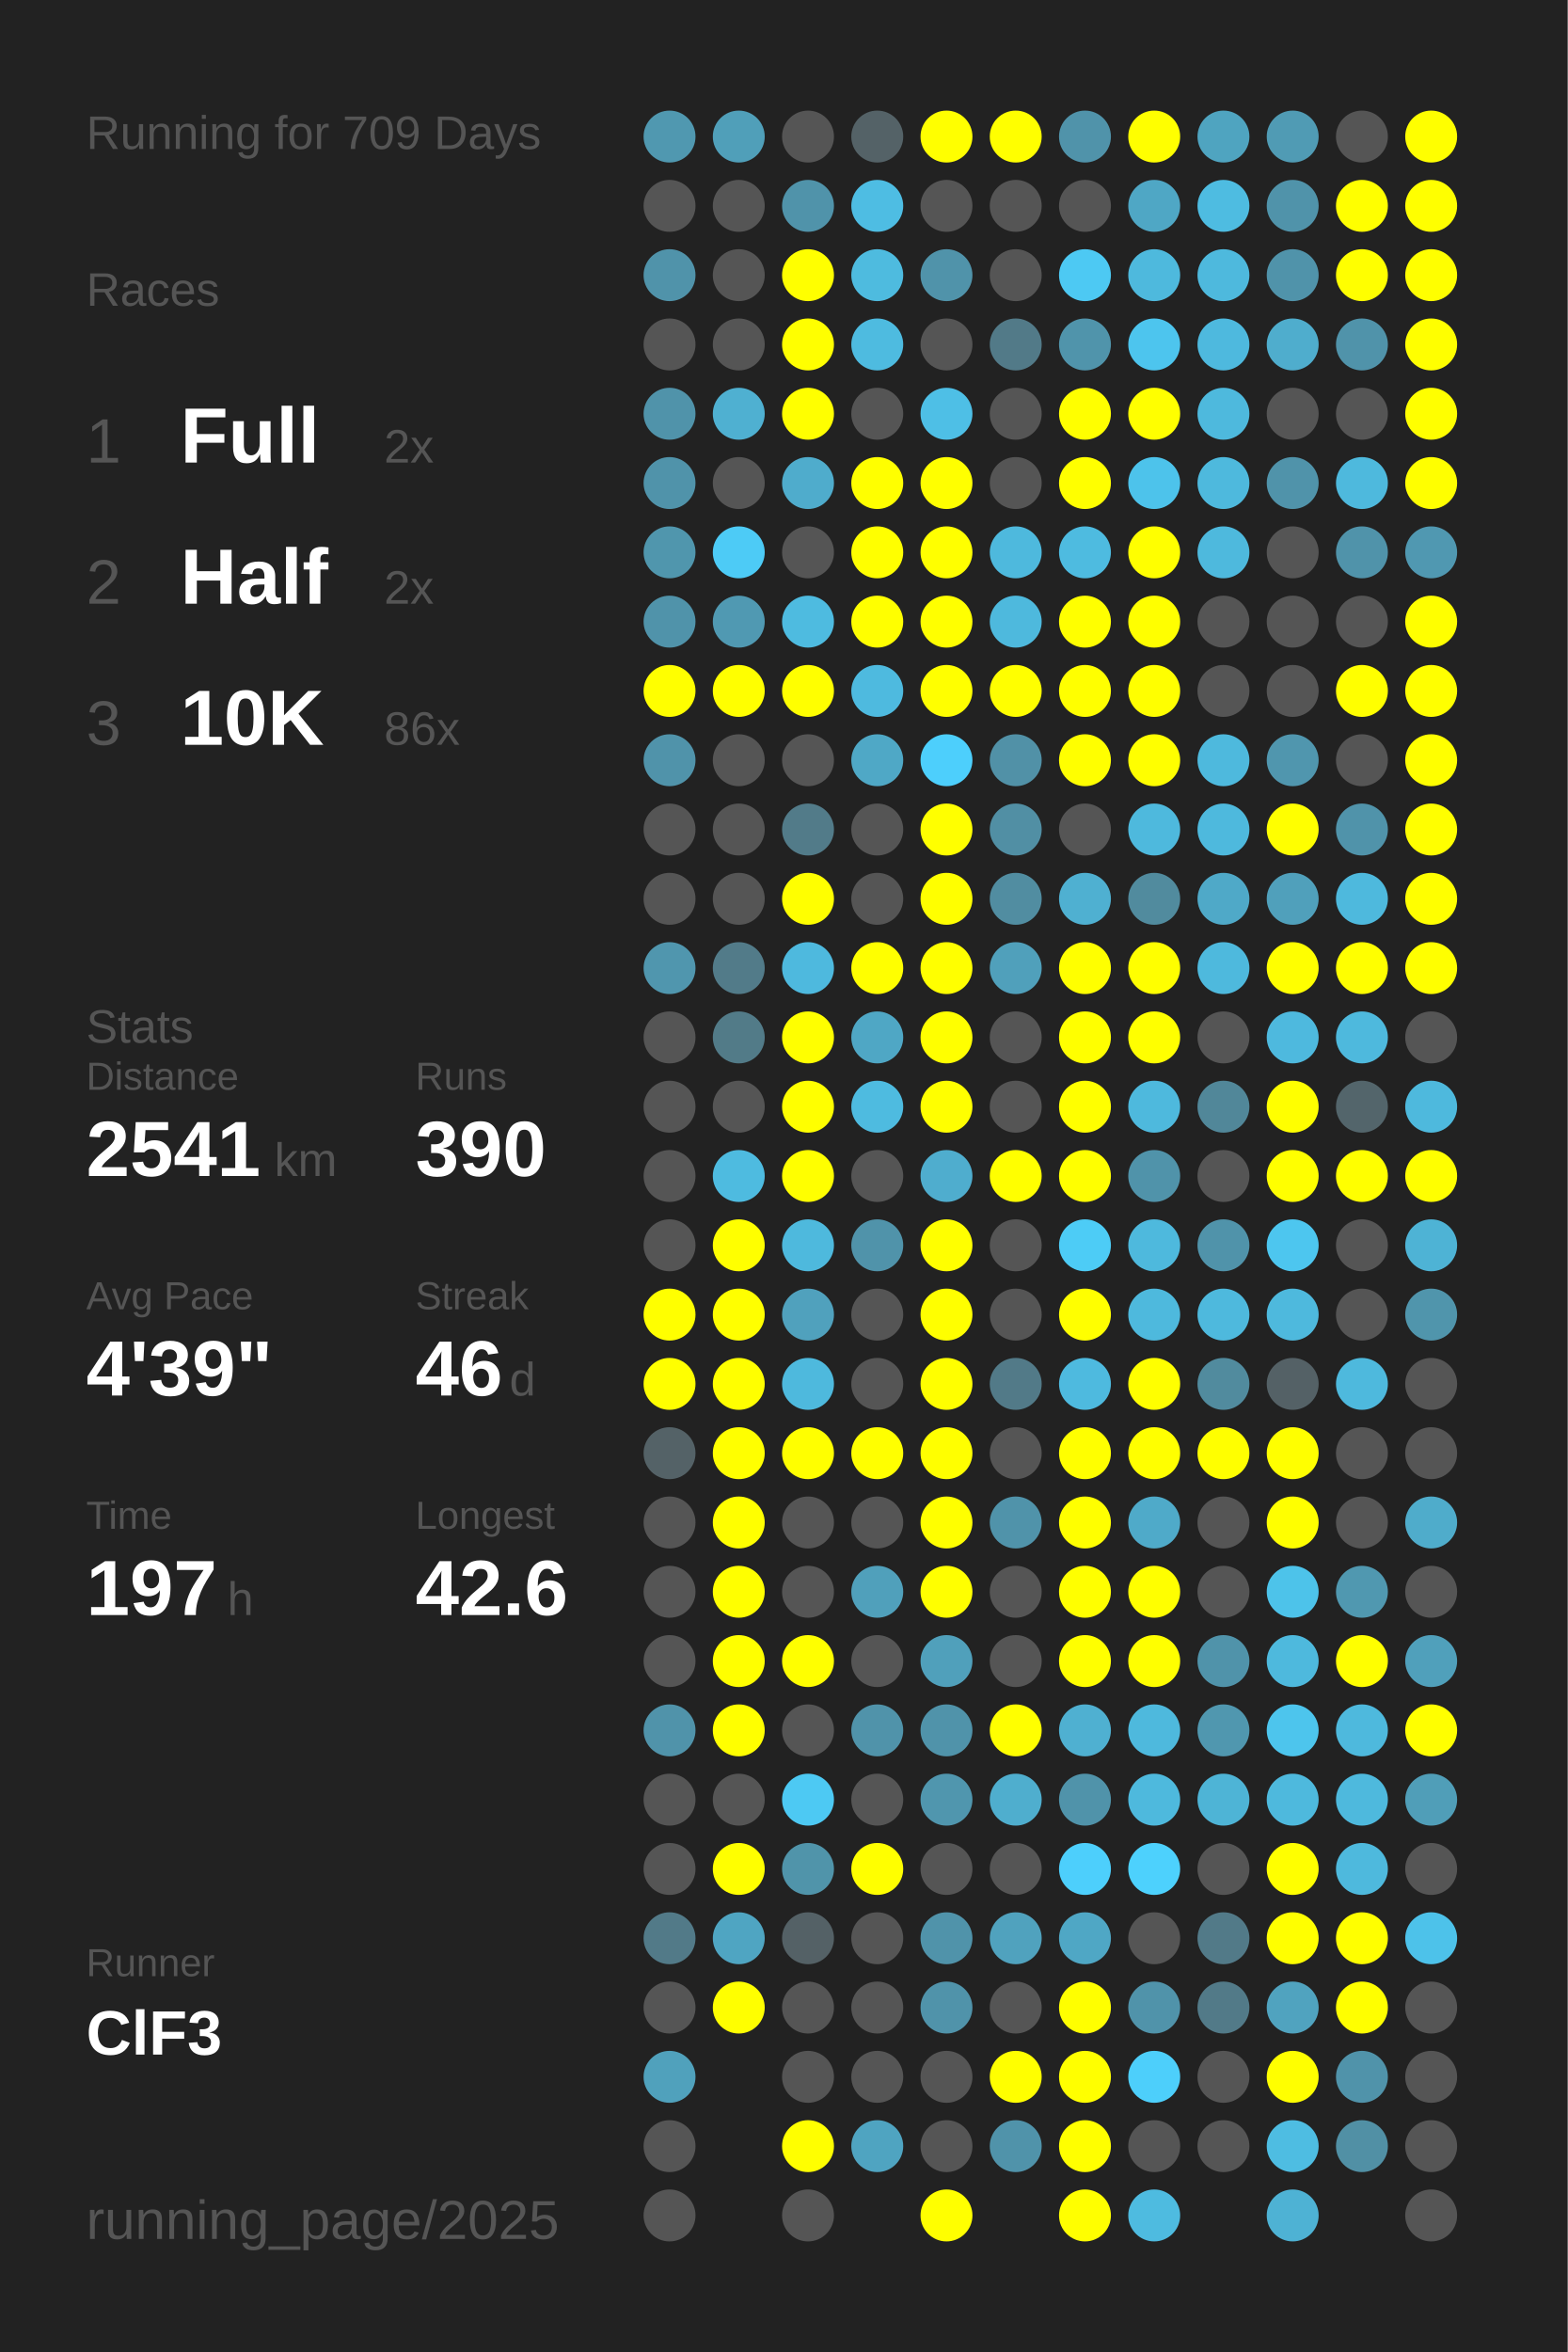
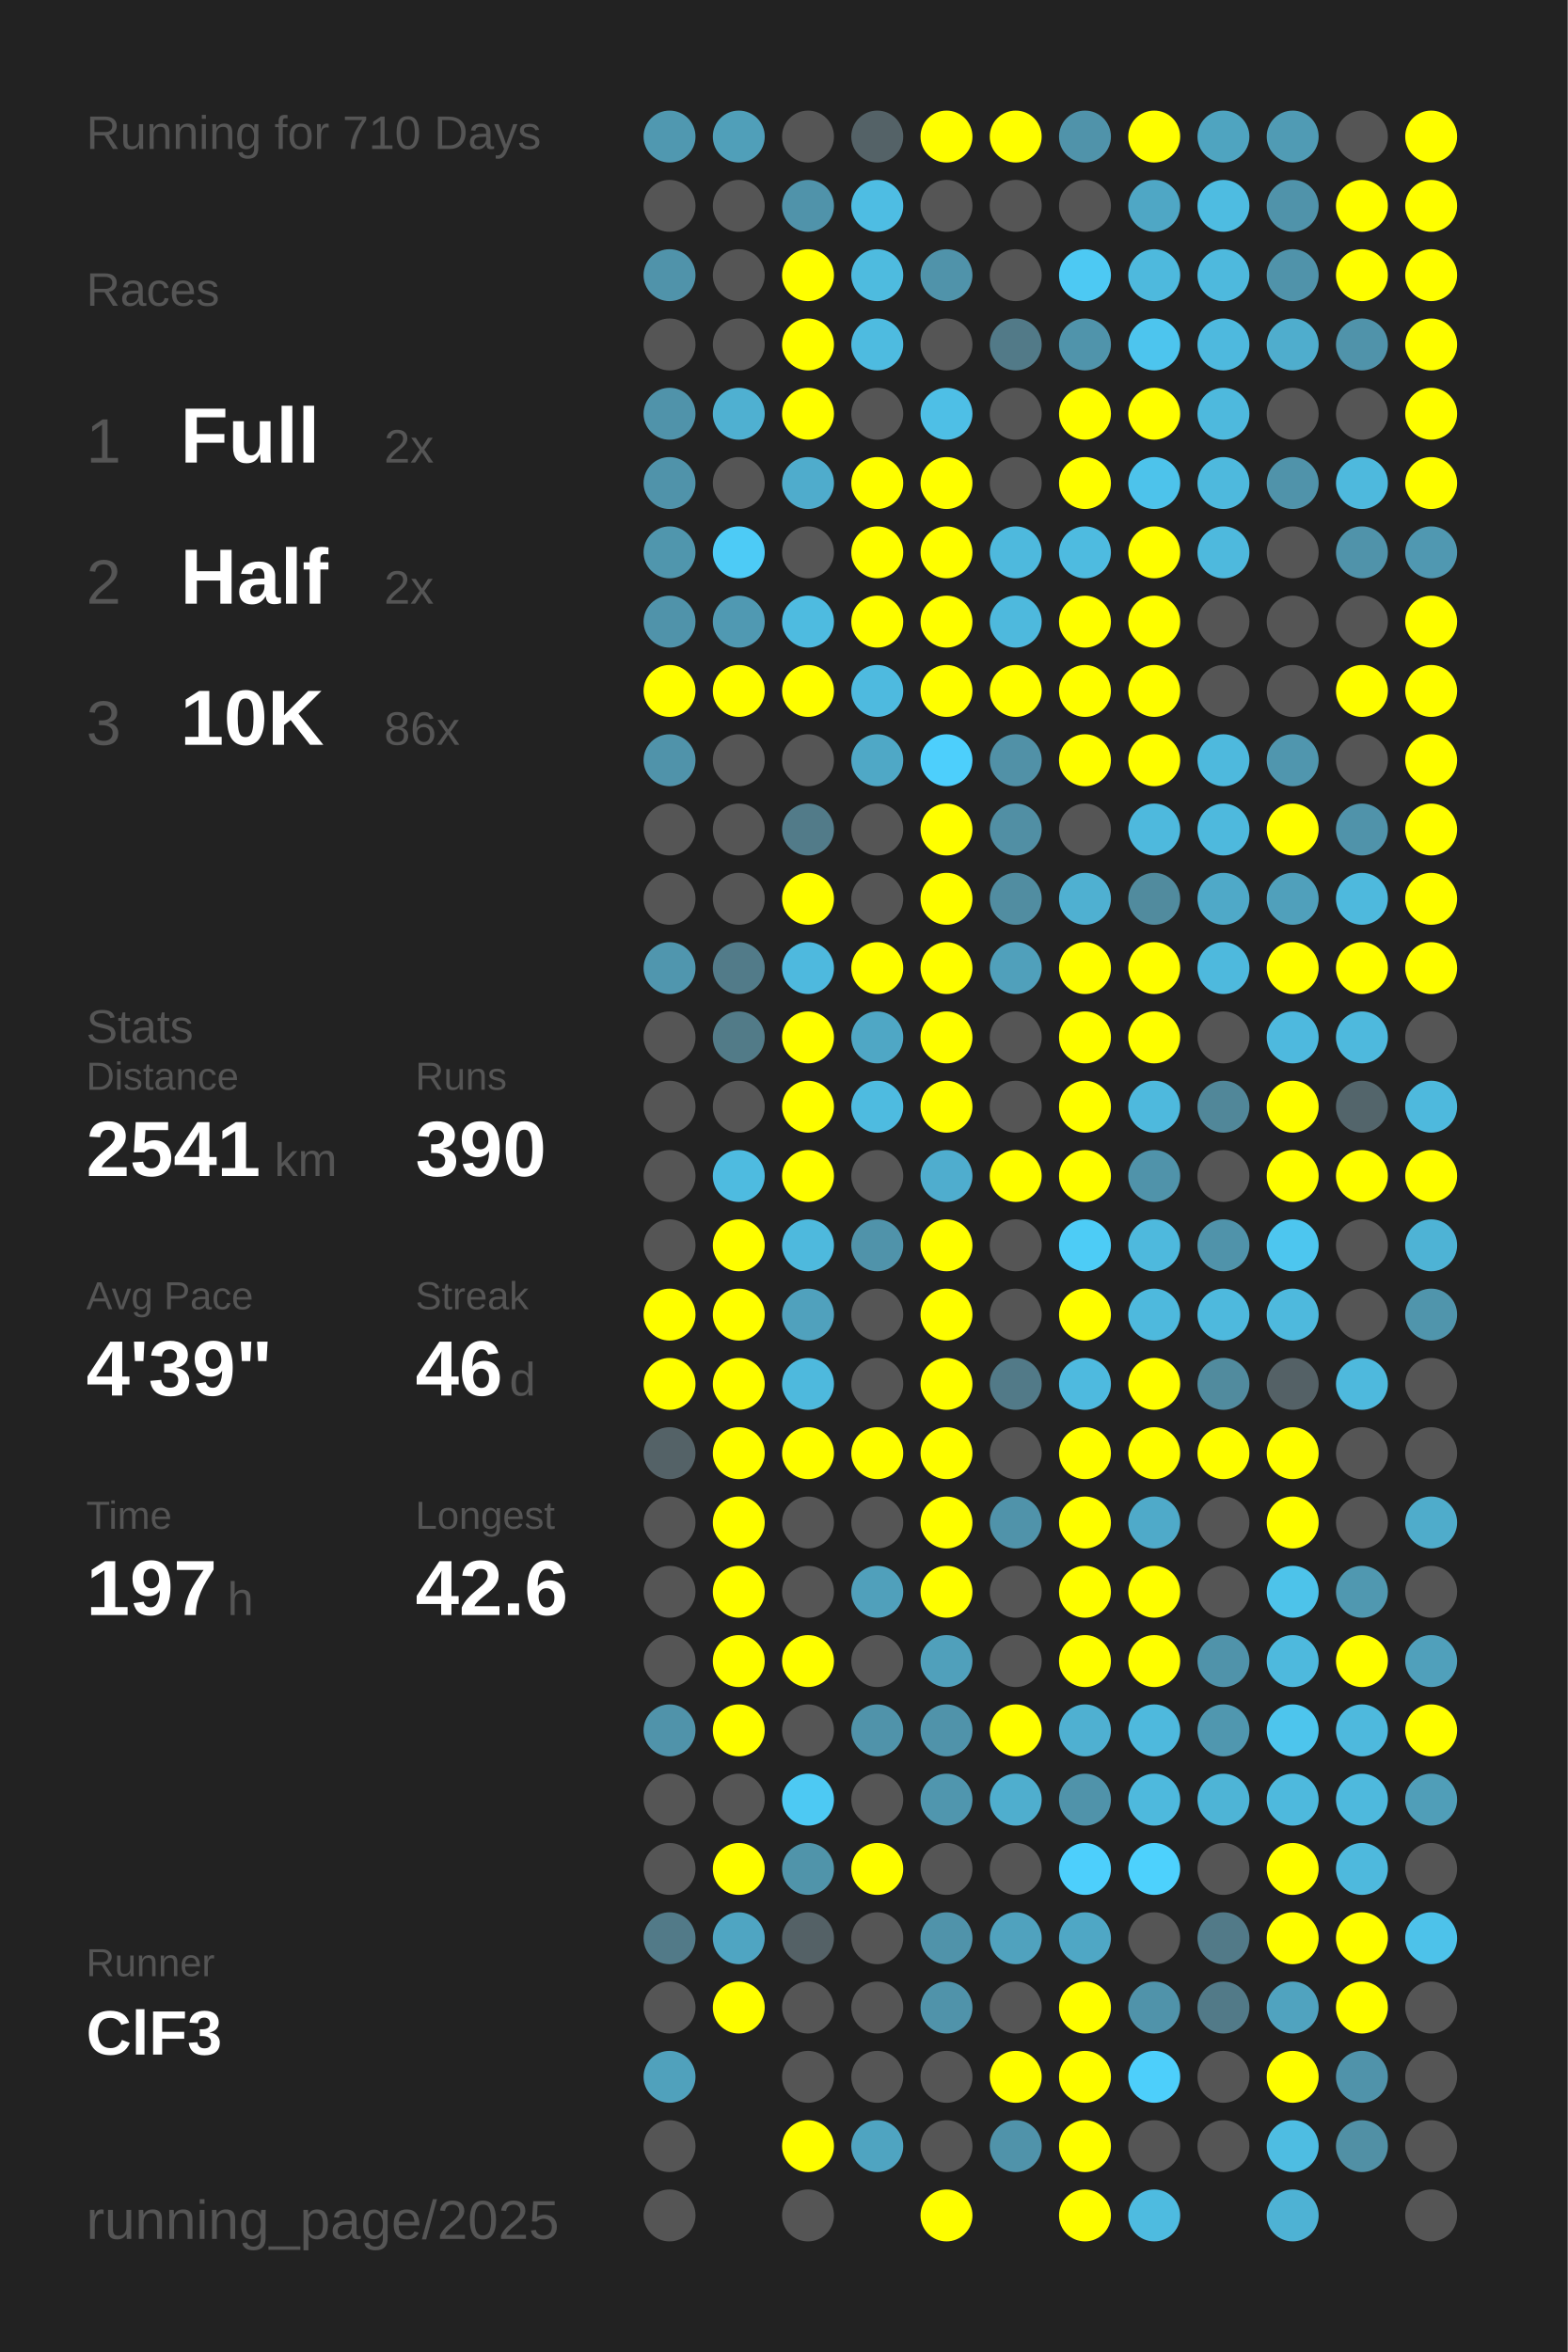
<svg xmlns="http://www.w3.org/2000/svg" baseProfile="full" height="300mm" version="1.1" viewBox="0,0,200,300" width="200mm">
  <defs />
  <rect fill="#222222" height="300" width="200" x="0" y="0" />
-   <text fill="#555555" style="font-size:6px; font-family:Arial;" x="11" y="19">Running for 709 Days</text>
+   <text fill="#555555" style="font-size:6px; font-family:Arial;" x="11" y="19">Running for 710 Days</text>
  <text fill="#555555" style="font-size:6px; font-family:Arial;" x="11" y="39">Races</text>
  <text fill="#555555" style="font-size:8px; font-family:Arial;" x="11" y="59">1</text>
  <text fill="#FFFFFF" style="font-size:10px; font-family:Arial; font-weight:bold;" x="23" y="59">Full</text>
  <text fill="#555555" style="font-size:6px; font-family:Arial;" x="49" y="59">2x</text>
  <text fill="#555555" style="font-size:8px; font-family:Arial;" x="11" y="77">2</text>
  <text fill="#FFFFFF" style="font-size:10px; font-family:Arial; font-weight:bold;" x="23" y="77">Half</text>
  <text fill="#555555" style="font-size:6px; font-family:Arial;" x="49" y="77">2x</text>
  <text fill="#555555" style="font-size:8px; font-family:Arial;" x="11" y="95">3</text>
  <text fill="#FFFFFF" style="font-size:10px; font-family:Arial; font-weight:bold;" x="23" y="95">10K</text>
  <text fill="#555555" style="font-size:6px; font-family:Arial;" x="49" y="95">86x</text>
  <text fill="#555555" style="font-size:6px; font-family:Arial;" x="11" y="133">Stats</text>
  <text fill="#555555" style="font-size:5px; font-family:Arial;" x="11" y="139">Distance</text>
  <text fill="#FFFFFF" style="font-size:10px; font-family:Arial; font-weight:bold;" x="11" y="150">2541</text>
  <text fill="#555555" style="font-size:6px; font-family:Arial;" x="35" y="150">km</text>
  <text fill="#555555" style="font-size:5px; font-family:Arial;" x="53" y="139">Runs</text>
  <text fill="#FFFFFF" style="font-size:10px; font-family:Arial; font-weight:bold;" x="53" y="150">390</text>
  <text fill="#555555" style="font-size:5px; font-family:Arial;" x="11" y="167">Avg Pace</text>
  <text fill="#FFFFFF" style="font-size:10px; font-family:Arial; font-weight:bold;" x="11" y="178">4'39"</text>
  <text fill="#555555" style="font-size:5px; font-family:Arial;" x="53" y="167">Streak</text>
  <text fill="#FFFFFF" style="font-size:10px; font-family:Arial; font-weight:bold;" x="53" y="178">46</text>
  <text fill="#555555" style="font-size:6px; font-family:Arial;" x="65" y="178">d</text>
  <text fill="#555555" style="font-size:5px; font-family:Arial;" x="11" y="195">Time</text>
  <text fill="#FFFFFF" style="font-size:10px; font-family:Arial; font-weight:bold;" x="11" y="206">197</text>
  <text fill="#555555" style="font-size:6px; font-family:Arial;" x="29" y="206">h</text>
  <text fill="#555555" style="font-size:5px; font-family:Arial;" x="53" y="195">Longest</text>
  <text fill="#FFFFFF" style="font-size:10px; font-family:Arial; font-weight:bold;" x="53" y="206">42.6</text>
  <text fill="#555555" style="font-size:5px; font-family:Arial;" x="11" y="252.065">Runner</text>
  <text fill="#FFFFFF" style="font-size:8px; font-family:Arial; font-weight:bold;" x="11" y="262.065">ClF3</text>
  <text fill="#555555" style="font-size:7px; font-family:Arial;" x="11" y="285.581">running_page/2025</text>
  <circle cx="85.417" cy="17.419" fill="#5098b0" r="3.312" />
  <circle cx="85.417" cy="26.258" fill="#555555" r="3.312" />
  <circle cx="85.417" cy="35.097" fill="#5093aa" r="3.312" />
  <circle cx="85.417" cy="43.935" fill="#555555" r="3.312" />
  <circle cx="85.417" cy="52.774" fill="#5093aa" r="3.312" />
  <circle cx="85.417" cy="61.613" fill="#5093aa" r="3.312" />
  <circle cx="85.417" cy="70.452" fill="#5096ad" r="3.312" />
  <circle cx="85.417" cy="79.29" fill="#5093aa" r="3.312" />
  <circle cx="85.417" cy="88.129" fill="#FFFF00" r="3.312" />
  <circle cx="85.417" cy="96.968" fill="#5093aa" r="3.312" />
  <circle cx="85.417" cy="105.806" fill="#555555" r="3.312" />
  <circle cx="85.417" cy="114.645" fill="#555555" r="3.312" />
  <circle cx="85.417" cy="123.484" fill="#5096ae" r="3.312" />
  <circle cx="85.417" cy="132.323" fill="#555555" r="3.312" />
  <circle cx="85.417" cy="141.161" fill="#555555" r="3.312" />
  <circle cx="85.417" cy="150" fill="#555555" r="3.312" />
  <circle cx="85.417" cy="158.839" fill="#555555" r="3.312" />
  <circle cx="85.417" cy="167.677" fill="#FFFF00" r="3.312" />
  <circle cx="85.417" cy="176.516" fill="#FFFF00" r="3.312" />
  <circle cx="85.417" cy="185.355" fill="#546267" r="3.312" />
  <circle cx="85.417" cy="194.194" fill="#555555" r="3.312" />
  <circle cx="85.417" cy="203.032" fill="#555555" r="3.312" />
  <circle cx="85.417" cy="211.871" fill="#555555" r="3.312" />
  <circle cx="85.417" cy="220.71" fill="#5093aa" r="3.312" />
  <circle cx="85.417" cy="229.548" fill="#555555" r="3.312" />
  <circle cx="85.417" cy="238.387" fill="#555555" r="3.312" />
  <circle cx="85.417" cy="247.226" fill="#527a88" r="3.312" />
  <circle cx="85.417" cy="256.065" fill="#555555" r="3.312" />
  <circle cx="85.417" cy="264.903" fill="#50a1bc" r="3.312" />
  <circle cx="85.417" cy="273.742" fill="#555555" r="3.312" />
  <circle cx="85.417" cy="282.581" fill="#555555" r="3.312" />
  <circle cx="94.25" cy="17.419" fill="#509fb9" r="3.312" />
  <circle cx="94.25" cy="26.258" fill="#555555" r="3.312" />
  <circle cx="94.25" cy="35.097" fill="#555555" r="3.312" />
  <circle cx="94.25" cy="43.935" fill="#555555" r="3.312" />
  <circle cx="94.25" cy="52.774" fill="#4fb0d1" r="3.312" />
  <circle cx="94.25" cy="61.613" fill="#555555" r="3.312" />
  <circle cx="94.25" cy="70.452" fill="#4dcbf6" r="3.312" />
  <circle cx="94.25" cy="79.29" fill="#5099b2" r="3.312" />
  <circle cx="94.25" cy="88.129" fill="#FFFF00" r="3.312" />
  <circle cx="94.25" cy="96.968" fill="#555555" r="3.312" />
  <circle cx="94.25" cy="105.806" fill="#555555" r="3.312" />
  <circle cx="94.25" cy="114.645" fill="#555555" r="3.312" />
  <circle cx="94.25" cy="123.484" fill="#527b89" r="3.312" />
  <circle cx="94.25" cy="132.323" fill="#527b88" r="3.312" />
  <circle cx="94.25" cy="141.161" fill="#555555" r="3.312" />
  <circle cx="94.25" cy="150" fill="#4ebbe0" r="3.312" />
  <circle cx="94.25" cy="158.839" fill="#FFFF00" r="3.312" />
  <circle cx="94.25" cy="167.677" fill="#FFFF00" r="3.312" />
  <circle cx="94.25" cy="176.516" fill="#FFFF00" r="3.312" />
  <circle cx="94.25" cy="185.355" fill="#FFFF00" r="3.312" />
  <circle cx="94.25" cy="194.194" fill="#FFFF00" r="3.312" />
  <circle cx="94.25" cy="203.032" fill="#FFFF00" r="3.312" />
  <circle cx="94.25" cy="211.871" fill="#FFFF00" r="3.312" />
  <circle cx="94.25" cy="220.71" fill="#FFFF00" r="3.312" />
  <circle cx="94.25" cy="229.548" fill="#555555" r="3.312" />
  <circle cx="94.25" cy="238.387" fill="#FFFF00" r="3.312" />
  <circle cx="94.25" cy="247.226" fill="#4fa5c2" r="3.312" />
  <circle cx="94.25" cy="256.065" fill="#FFFF00" r="3.312" />
  <circle cx="103.083" cy="17.419" fill="#555555" r="3.312" />
  <circle cx="103.083" cy="26.258" fill="#5093aa" r="3.312" />
  <circle cx="103.083" cy="35.097" fill="#FFFF00" r="3.312" />
  <circle cx="103.083" cy="43.935" fill="#FFFF00" r="3.312" />
  <circle cx="103.083" cy="52.774" fill="#FFFF00" r="3.312" />
  <circle cx="103.083" cy="61.613" fill="#4faccc" r="3.312" />
  <circle cx="103.083" cy="70.452" fill="#555555" r="3.312" />
  <circle cx="103.083" cy="79.29" fill="#4ebbe0" r="3.312" />
  <circle cx="103.083" cy="88.129" fill="#FFFF00" r="3.312" />
  <circle cx="103.083" cy="96.968" fill="#555555" r="3.312" />
  <circle cx="103.083" cy="105.806" fill="#527b89" r="3.312" />
  <circle cx="103.083" cy="114.645" fill="#FFFF00" r="3.312" />
  <circle cx="103.083" cy="123.484" fill="#4eb9de" r="3.312" />
  <circle cx="103.083" cy="132.323" fill="#FFFF00" r="3.312" />
  <circle cx="103.083" cy="141.161" fill="#FFFF00" r="3.312" />
  <circle cx="103.083" cy="150" fill="#FFFF00" r="3.312" />
  <circle cx="103.083" cy="158.839" fill="#4eb9dd" r="3.312" />
  <circle cx="103.083" cy="167.677" fill="#50a1bd" r="3.312" />
  <circle cx="103.083" cy="176.516" fill="#4eb9dd" r="3.312" />
  <circle cx="103.083" cy="185.355" fill="#FFFF00" r="3.312" />
  <circle cx="103.083" cy="194.194" fill="#555555" r="3.312" />
  <circle cx="103.083" cy="203.032" fill="#555555" r="3.312" />
  <circle cx="103.083" cy="211.871" fill="#FFFF00" r="3.312" />
  <circle cx="103.083" cy="220.71" fill="#555555" r="3.312" />
  <circle cx="103.083" cy="229.548" fill="#4dc9f3" r="3.312" />
  <circle cx="103.083" cy="238.387" fill="#5094aa" r="3.312" />
  <circle cx="103.083" cy="247.226" fill="#546166" r="3.312" />
  <circle cx="103.083" cy="256.065" fill="#555555" r="3.312" />
  <circle cx="103.083" cy="264.903" fill="#555555" r="3.312" />
  <circle cx="103.083" cy="273.742" fill="#FFFF00" r="3.312" />
  <circle cx="103.083" cy="282.581" fill="#555555" r="3.312" />
  <circle cx="111.917" cy="17.419" fill="#546267" r="3.312" />
  <circle cx="111.917" cy="26.258" fill="#4ebde3" r="3.312" />
  <circle cx="111.917" cy="35.097" fill="#4ebbdf" r="3.312" />
  <circle cx="111.917" cy="43.935" fill="#4ebbe0" r="3.312" />
  <circle cx="111.917" cy="52.774" fill="#555555" r="3.312" />
  <circle cx="111.917" cy="61.613" fill="#FFFF00" r="3.312" />
  <circle cx="111.917" cy="70.452" fill="#FFFF00" r="3.312" />
  <circle cx="111.917" cy="79.29" fill="#FFFF00" r="3.312" />
  <circle cx="111.917" cy="88.129" fill="#4ebadf" r="3.312" />
  <circle cx="111.917" cy="96.968" fill="#4fa8c6" r="3.312" />
  <circle cx="111.917" cy="105.806" fill="#555555" r="3.312" />
  <circle cx="111.917" cy="114.645" fill="#555555" r="3.312" />
  <circle cx="111.917" cy="123.484" fill="#FFFF00" r="3.312" />
  <circle cx="111.917" cy="132.323" fill="#4fa7c5" r="3.312" />
  <circle cx="111.917" cy="141.161" fill="#4ebbe0" r="3.312" />
  <circle cx="111.917" cy="150" fill="#555555" r="3.312" />
  <circle cx="111.917" cy="158.839" fill="#5093aa" r="3.312" />
  <circle cx="111.917" cy="167.677" fill="#555555" r="3.312" />
  <circle cx="111.917" cy="176.516" fill="#555555" r="3.312" />
  <circle cx="111.917" cy="185.355" fill="#FFFF00" r="3.312" />
  <circle cx="111.917" cy="194.194" fill="#555555" r="3.312" />
  <circle cx="111.917" cy="203.032" fill="#50a0bb" r="3.312" />
  <circle cx="111.917" cy="211.871" fill="#555555" r="3.312" />
  <circle cx="111.917" cy="220.71" fill="#5093aa" r="3.312" />
  <circle cx="111.917" cy="229.548" fill="#555555" r="3.312" />
  <circle cx="111.917" cy="238.387" fill="#FFFF00" r="3.312" />
  <circle cx="111.917" cy="247.226" fill="#555555" r="3.312" />
  <circle cx="111.917" cy="256.065" fill="#555555" r="3.312" />
  <circle cx="111.917" cy="264.903" fill="#555555" r="3.312" />
  <circle cx="111.917" cy="273.742" fill="#4fa4c1" r="3.312" />
  <circle cx="120.75" cy="17.419" fill="#FFFF00" r="3.312" />
  <circle cx="120.75" cy="26.258" fill="#555555" r="3.312" />
  <circle cx="120.75" cy="35.097" fill="#5093aa" r="3.312" />
  <circle cx="120.75" cy="43.935" fill="#555555" r="3.312" />
  <circle cx="120.75" cy="52.774" fill="#4ebfe6" r="3.312" />
  <circle cx="120.75" cy="61.613" fill="#FFFF00" r="3.312" />
  <circle cx="120.75" cy="70.452" fill="#FFFF00" r="3.312" />
  <circle cx="120.75" cy="79.29" fill="#FFFF00" r="3.312" />
  <circle cx="120.75" cy="88.129" fill="#FFFF00" r="3.312" />
  <circle cx="120.75" cy="96.968" fill="#4dcffc" r="3.312" />
  <circle cx="120.75" cy="105.806" fill="#FFFF00" r="3.312" />
  <circle cx="120.75" cy="114.645" fill="#FFFF00" r="3.312" />
  <circle cx="120.75" cy="123.484" fill="#FFFF00" r="3.312" />
  <circle cx="120.75" cy="132.323" fill="#FFFF00" r="3.312" />
  <circle cx="120.75" cy="141.161" fill="#FFFF00" r="3.312" />
  <circle cx="120.75" cy="150" fill="#4fadce" r="3.312" />
  <circle cx="120.75" cy="158.839" fill="#FFFF00" r="3.312" />
  <circle cx="120.75" cy="167.677" fill="#FFFF00" r="3.312" />
  <circle cx="120.75" cy="176.516" fill="#FFFF00" r="3.312" />
  <circle cx="120.75" cy="185.355" fill="#FFFF00" r="3.312" />
  <circle cx="120.75" cy="194.194" fill="#FFFF00" r="3.312" />
  <circle cx="120.75" cy="203.032" fill="#FFFF00" r="3.312" />
  <circle cx="120.75" cy="211.871" fill="#50a0bb" r="3.312" />
  <circle cx="120.75" cy="220.71" fill="#5093aa" r="3.312" />
  <circle cx="120.75" cy="229.548" fill="#5096ae" r="3.312" />
  <circle cx="120.75" cy="238.387" fill="#555555" r="3.312" />
  <circle cx="120.75" cy="247.226" fill="#5093aa" r="3.312" />
  <circle cx="120.75" cy="256.065" fill="#5093aa" r="3.312" />
  <circle cx="120.75" cy="264.903" fill="#555555" r="3.312" />
  <circle cx="120.75" cy="273.742" fill="#555555" r="3.312" />
  <circle cx="120.75" cy="282.581" fill="#FFFF00" r="3.312" />
  <circle cx="129.583" cy="17.419" fill="#FFFF00" r="3.312" />
  <circle cx="129.583" cy="26.258" fill="#555555" r="3.312" />
  <circle cx="129.583" cy="35.097" fill="#555555" r="3.312" />
  <circle cx="129.583" cy="43.935" fill="#527a88" r="3.312" />
  <circle cx="129.583" cy="52.774" fill="#555555" r="3.312" />
  <circle cx="129.583" cy="61.613" fill="#555555" r="3.312" />
  <circle cx="129.583" cy="70.452" fill="#4eb9dd" r="3.312" />
  <circle cx="129.583" cy="79.29" fill="#4eb9dd" r="3.312" />
  <circle cx="129.583" cy="88.129" fill="#FFFF00" r="3.312" />
  <circle cx="129.583" cy="96.968" fill="#5191a7" r="3.312" />
  <circle cx="129.583" cy="105.806" fill="#518fa4" r="3.312" />
  <circle cx="129.583" cy="114.645" fill="#518da1" r="3.312" />
  <circle cx="129.583" cy="123.484" fill="#50a0bb" r="3.312" />
  <circle cx="129.583" cy="132.323" fill="#555555" r="3.312" />
  <circle cx="129.583" cy="141.161" fill="#555555" r="3.312" />
  <circle cx="129.583" cy="150" fill="#FFFF00" r="3.312" />
  <circle cx="129.583" cy="158.839" fill="#555555" r="3.312" />
  <circle cx="129.583" cy="167.677" fill="#555555" r="3.312" />
  <circle cx="129.583" cy="176.516" fill="#527a88" r="3.312" />
  <circle cx="129.583" cy="185.355" fill="#555555" r="3.312" />
  <circle cx="129.583" cy="194.194" fill="#5093aa" r="3.312" />
  <circle cx="129.583" cy="203.032" fill="#555555" r="3.312" />
  <circle cx="129.583" cy="211.871" fill="#555555" r="3.312" />
  <circle cx="129.583" cy="220.71" fill="#FFFF00" r="3.312" />
  <circle cx="129.583" cy="229.548" fill="#4faece" r="3.312" />
  <circle cx="129.583" cy="238.387" fill="#555555" r="3.312" />
  <circle cx="129.583" cy="247.226" fill="#50a2be" r="3.312" />
  <circle cx="129.583" cy="256.065" fill="#555555" r="3.312" />
  <circle cx="129.583" cy="264.903" fill="#FFFF00" r="3.312" />
  <circle cx="129.583" cy="273.742" fill="#5093aa" r="3.312" />
  <circle cx="138.417" cy="17.419" fill="#5093aa" r="3.312" />
  <circle cx="138.417" cy="26.258" fill="#555555" r="3.312" />
  <circle cx="138.417" cy="35.097" fill="#4dc9f3" r="3.312" />
  <circle cx="138.417" cy="43.935" fill="#5094ab" r="3.312" />
  <circle cx="138.417" cy="52.774" fill="#FFFF00" r="3.312" />
  <circle cx="138.417" cy="61.613" fill="#FFFF00" r="3.312" />
  <circle cx="138.417" cy="70.452" fill="#4ebbe0" r="3.312" />
  <circle cx="138.417" cy="79.29" fill="#FFFF00" r="3.312" />
  <circle cx="138.417" cy="88.129" fill="#FFFF00" r="3.312" />
  <circle cx="138.417" cy="96.968" fill="#FFFF00" r="3.312" />
  <circle cx="138.417" cy="105.806" fill="#555555" r="3.312" />
  <circle cx="138.417" cy="114.645" fill="#4fb0d1" r="3.312" />
  <circle cx="138.417" cy="123.484" fill="#FFFF00" r="3.312" />
  <circle cx="138.417" cy="132.323" fill="#FFFF00" r="3.312" />
  <circle cx="138.417" cy="141.161" fill="#FFFF00" r="3.312" />
  <circle cx="138.417" cy="150" fill="#FFFF00" r="3.312" />
  <circle cx="138.417" cy="158.839" fill="#4dccf6" r="3.312" />
  <circle cx="138.417" cy="167.677" fill="#FFFF00" r="3.312" />
  <circle cx="138.417" cy="176.516" fill="#4ebadf" r="3.312" />
  <circle cx="138.417" cy="185.355" fill="#FFFF00" r="3.312" />
  <circle cx="138.417" cy="194.194" fill="#FFFF00" r="3.312" />
  <circle cx="138.417" cy="203.032" fill="#FFFF00" r="3.312" />
  <circle cx="138.417" cy="211.871" fill="#FFFF00" r="3.312" />
  <circle cx="138.417" cy="220.71" fill="#4fb0d1" r="3.312" />
  <circle cx="138.417" cy="229.548" fill="#5093aa" r="3.312" />
  <circle cx="138.417" cy="238.387" fill="#4dcffc" r="3.312" />
  <circle cx="138.417" cy="247.226" fill="#4fa7c5" r="3.312" />
  <circle cx="138.417" cy="256.065" fill="#FFFF00" r="3.312" />
  <circle cx="138.417" cy="264.903" fill="#FFFF00" r="3.312" />
  <circle cx="138.417" cy="273.742" fill="#FFFF00" r="3.312" />
  <circle cx="138.417" cy="282.581" fill="#FFFF00" r="3.312" />
  <circle cx="147.25" cy="17.419" fill="#FFFF00" r="3.312" />
  <circle cx="147.25" cy="26.258" fill="#4fa7c5" r="3.312" />
  <circle cx="147.25" cy="35.097" fill="#4eb9dd" r="3.312" />
  <circle cx="147.25" cy="43.935" fill="#4dc5ee" r="3.312" />
  <circle cx="147.25" cy="52.774" fill="#FFFF00" r="3.312" />
  <circle cx="147.25" cy="61.613" fill="#4dc3eb" r="3.312" />
  <circle cx="147.25" cy="70.452" fill="#FFFF00" r="3.312" />
  <circle cx="147.25" cy="79.29" fill="#FFFF00" r="3.312" />
  <circle cx="147.25" cy="88.129" fill="#FFFF00" r="3.312" />
  <circle cx="147.25" cy="96.968" fill="#FFFF00" r="3.312" />
  <circle cx="147.25" cy="105.806" fill="#4eb9dd" r="3.312" />
  <circle cx="147.25" cy="114.645" fill="#518b9e" r="3.312" />
  <circle cx="147.25" cy="123.484" fill="#FFFF00" r="3.312" />
  <circle cx="147.25" cy="132.323" fill="#FFFF00" r="3.312" />
  <circle cx="147.25" cy="141.161" fill="#4eb9dd" r="3.312" />
  <circle cx="147.25" cy="150" fill="#5093aa" r="3.312" />
  <circle cx="147.25" cy="158.839" fill="#4eb9dd" r="3.312" />
  <circle cx="147.25" cy="167.677" fill="#4eb9dd" r="3.312" />
  <circle cx="147.25" cy="176.516" fill="#FFFF00" r="3.312" />
  <circle cx="147.25" cy="185.355" fill="#FFFF00" r="3.312" />
  <circle cx="147.25" cy="194.194" fill="#4faac9" r="3.312" />
  <circle cx="147.25" cy="203.032" fill="#FFFF00" r="3.312" />
  <circle cx="147.25" cy="211.871" fill="#FFFF00" r="3.312" />
  <circle cx="147.25" cy="220.71" fill="#4eb9dd" r="3.312" />
  <circle cx="147.25" cy="229.548" fill="#4eb9dd" r="3.312" />
  <circle cx="147.25" cy="238.387" fill="#4dd1fd" r="3.312" />
  <circle cx="147.25" cy="247.226" fill="#555555" r="3.312" />
  <circle cx="147.25" cy="256.065" fill="#5093aa" r="3.312" />
  <circle cx="147.25" cy="264.903" fill="#4dcffb" r="3.312" />
  <circle cx="147.25" cy="273.742" fill="#555555" r="3.312" />
  <circle cx="147.25" cy="282.581" fill="#4ebbe0" r="3.312" />
  <circle cx="156.083" cy="17.419" fill="#4fa4c0" r="3.312" />
  <circle cx="156.083" cy="26.258" fill="#4ebce1" r="3.312" />
  <circle cx="156.083" cy="35.097" fill="#4eb9dd" r="3.312" />
  <circle cx="156.083" cy="43.935" fill="#4eb9de" r="3.312" />
  <circle cx="156.083" cy="52.774" fill="#4eb9dd" r="3.312" />
  <circle cx="156.083" cy="61.613" fill="#4eb9dd" r="3.312" />
  <circle cx="156.083" cy="70.452" fill="#4eb9dd" r="3.312" />
  <circle cx="156.083" cy="79.29" fill="#555555" r="3.312" />
  <circle cx="156.083" cy="88.129" fill="#555555" r="3.312" />
  <circle cx="156.083" cy="96.968" fill="#4eb9dd" r="3.312" />
  <circle cx="156.083" cy="105.806" fill="#4eb9dd" r="3.312" />
  <circle cx="156.083" cy="114.645" fill="#4fa9c8" r="3.312" />
  <circle cx="156.083" cy="123.484" fill="#4eb9dd" r="3.312" />
  <circle cx="156.083" cy="132.323" fill="#555555" r="3.312" />
  <circle cx="156.083" cy="141.161" fill="#518799" r="3.312" />
  <circle cx="156.083" cy="150" fill="#555555" r="3.312" />
  <circle cx="156.083" cy="158.839" fill="#5093aa" r="3.312" />
  <circle cx="156.083" cy="167.677" fill="#4eb9dd" r="3.312" />
  <circle cx="156.083" cy="176.516" fill="#518b9e" r="3.312" />
  <circle cx="156.083" cy="185.355" fill="#FFFF00" r="3.312" />
  <circle cx="156.083" cy="194.194" fill="#555555" r="3.312" />
  <circle cx="156.083" cy="203.032" fill="#555555" r="3.312" />
  <circle cx="156.083" cy="211.871" fill="#5093aa" r="3.312" />
  <circle cx="156.083" cy="220.71" fill="#5097af" r="3.312" />
  <circle cx="156.083" cy="229.548" fill="#4eb4d6" r="3.312" />
  <circle cx="156.083" cy="238.387" fill="#555555" r="3.312" />
  <circle cx="156.083" cy="247.226" fill="#527a88" r="3.312" />
  <circle cx="156.083" cy="256.065" fill="#527a88" r="3.312" />
  <circle cx="156.083" cy="264.903" fill="#555555" r="3.312" />
  <circle cx="156.083" cy="273.742" fill="#555555" r="3.312" />
  <circle cx="164.917" cy="17.419" fill="#509bb4" r="3.312" />
  <circle cx="164.917" cy="26.258" fill="#5093aa" r="3.312" />
  <circle cx="164.917" cy="35.097" fill="#5093aa" r="3.312" />
  <circle cx="164.917" cy="43.935" fill="#4fadcd" r="3.312" />
  <circle cx="164.917" cy="52.774" fill="#555555" r="3.312" />
  <circle cx="164.917" cy="61.613" fill="#5093aa" r="3.312" />
  <circle cx="164.917" cy="70.452" fill="#555555" r="3.312" />
  <circle cx="164.917" cy="79.29" fill="#555555" r="3.312" />
  <circle cx="164.917" cy="88.129" fill="#555555" r="3.312" />
  <circle cx="164.917" cy="96.968" fill="#5096ae" r="3.312" />
  <circle cx="164.917" cy="105.806" fill="#FFFF00" r="3.312" />
  <circle cx="164.917" cy="114.645" fill="#50a0bb" r="3.312" />
  <circle cx="164.917" cy="123.484" fill="#FFFF00" r="3.312" />
  <circle cx="164.917" cy="132.323" fill="#4eb9de" r="3.312" />
  <circle cx="164.917" cy="141.161" fill="#FFFF00" r="3.312" />
  <circle cx="164.917" cy="150" fill="#FFFF00" r="3.312" />
  <circle cx="164.917" cy="158.839" fill="#4dc6ef" r="3.312" />
  <circle cx="164.917" cy="167.677" fill="#4eb9dd" r="3.312" />
  <circle cx="164.917" cy="176.516" fill="#546166" r="3.312" />
  <circle cx="164.917" cy="185.355" fill="#FFFF00" r="3.312" />
  <circle cx="164.917" cy="194.194" fill="#FFFF00" r="3.312" />
  <circle cx="164.917" cy="203.032" fill="#4dc3ea" r="3.312" />
  <circle cx="164.917" cy="211.871" fill="#4eb9dd" r="3.312" />
  <circle cx="164.917" cy="220.71" fill="#4dc5ed" r="3.312" />
  <circle cx="164.917" cy="229.548" fill="#4eb9dd" r="3.312" />
  <circle cx="164.917" cy="238.387" fill="#FFFF00" r="3.312" />
  <circle cx="164.917" cy="247.226" fill="#FFFF00" r="3.312" />
  <circle cx="164.917" cy="256.065" fill="#50a3bf" r="3.312" />
  <circle cx="164.917" cy="264.903" fill="#FFFF00" r="3.312" />
  <circle cx="164.917" cy="273.742" fill="#4ebde2" r="3.312" />
  <circle cx="164.917" cy="282.581" fill="#4eb2d4" r="3.312" />
  <circle cx="173.75" cy="17.419" fill="#555555" r="3.312" />
  <circle cx="173.75" cy="26.258" fill="#FFFF00" r="3.312" />
  <circle cx="173.75" cy="35.097" fill="#FFFF00" r="3.312" />
  <circle cx="173.75" cy="43.935" fill="#5093aa" r="3.312" />
  <circle cx="173.75" cy="52.774" fill="#555555" r="3.312" />
  <circle cx="173.75" cy="61.613" fill="#4eb9dd" r="3.312" />
  <circle cx="173.75" cy="70.452" fill="#5093aa" r="3.312" />
  <circle cx="173.75" cy="79.29" fill="#555555" r="3.312" />
  <circle cx="173.75" cy="88.129" fill="#FFFF00" r="3.312" />
  <circle cx="173.75" cy="96.968" fill="#555555" r="3.312" />
  <circle cx="173.75" cy="105.806" fill="#5093aa" r="3.312" />
  <circle cx="173.75" cy="114.645" fill="#4eb9dd" r="3.312" />
  <circle cx="173.75" cy="123.484" fill="#FFFF00" r="3.312" />
  <circle cx="173.75" cy="132.323" fill="#4eb9dd" r="3.312" />
  <circle cx="173.75" cy="141.161" fill="#53656b" r="3.312" />
  <circle cx="173.75" cy="150" fill="#FFFF00" r="3.312" />
  <circle cx="173.75" cy="158.839" fill="#555555" r="3.312" />
  <circle cx="173.75" cy="167.677" fill="#555555" r="3.312" />
  <circle cx="173.75" cy="176.516" fill="#4eb9dd" r="3.312" />
  <circle cx="173.75" cy="185.355" fill="#555555" r="3.312" />
  <circle cx="173.75" cy="194.194" fill="#555555" r="3.312" />
  <circle cx="173.75" cy="203.032" fill="#5098b0" r="3.312" />
  <circle cx="173.75" cy="211.871" fill="#FFFF00" r="3.312" />
  <circle cx="173.75" cy="220.71" fill="#4eb9dd" r="3.312" />
  <circle cx="173.75" cy="229.548" fill="#4eb9dd" r="3.312" />
  <circle cx="173.75" cy="238.387" fill="#4eb9dd" r="3.312" />
  <circle cx="173.75" cy="247.226" fill="#FFFF00" r="3.312" />
  <circle cx="173.75" cy="256.065" fill="#FFFF00" r="3.312" />
  <circle cx="173.75" cy="264.903" fill="#5093aa" r="3.312" />
  <circle cx="173.75" cy="273.742" fill="#5190a5" r="3.312" />
  <circle cx="182.583" cy="17.419" fill="#FFFF00" r="3.312" />
  <circle cx="182.583" cy="26.258" fill="#FFFF00" r="3.312" />
  <circle cx="182.583" cy="35.097" fill="#FFFF00" r="3.312" />
  <circle cx="182.583" cy="43.935" fill="#FFFF00" r="3.312" />
  <circle cx="182.583" cy="52.774" fill="#FFFF00" r="3.312" />
  <circle cx="182.583" cy="61.613" fill="#FFFF00" r="3.312" />
  <circle cx="182.583" cy="70.452" fill="#5098b1" r="3.312" />
  <circle cx="182.583" cy="79.29" fill="#FFFF00" r="3.312" />
  <circle cx="182.583" cy="88.129" fill="#FFFF00" r="3.312" />
  <circle cx="182.583" cy="96.968" fill="#FFFF00" r="3.312" />
  <circle cx="182.583" cy="105.806" fill="#FFFF00" r="3.312" />
  <circle cx="182.583" cy="114.645" fill="#FFFF00" r="3.312" />
  <circle cx="182.583" cy="123.484" fill="#FFFF00" r="3.312" />
  <circle cx="182.583" cy="132.323" fill="#555555" r="3.312" />
  <circle cx="182.583" cy="141.161" fill="#4eb9dd" r="3.312" />
  <circle cx="182.583" cy="150" fill="#FFFF00" r="3.312" />
  <circle cx="182.583" cy="158.839" fill="#4eb3d5" r="3.312" />
  <circle cx="182.583" cy="167.677" fill="#5095ac" r="3.312" />
  <circle cx="182.583" cy="176.516" fill="#555555" r="3.312" />
  <circle cx="182.583" cy="185.355" fill="#555555" r="3.312" />
  <circle cx="182.583" cy="194.194" fill="#4faccb" r="3.312" />
  <circle cx="182.583" cy="203.032" fill="#555555" r="3.312" />
  <circle cx="182.583" cy="211.871" fill="#50a0bb" r="3.312" />
  <circle cx="182.583" cy="220.71" fill="#FFFF00" r="3.312" />
  <circle cx="182.583" cy="229.548" fill="#509eb8" r="3.312" />
  <circle cx="182.583" cy="238.387" fill="#555555" r="3.312" />
  <circle cx="182.583" cy="247.226" fill="#4dc2ea" r="3.312" />
  <circle cx="182.583" cy="256.065" fill="#555555" r="3.312" />
  <circle cx="182.583" cy="264.903" fill="#555555" r="3.312" />
  <circle cx="182.583" cy="273.742" fill="#555555" r="3.312" />
  <circle cx="182.583" cy="282.581" fill="#555555" r="3.312" />
</svg>
